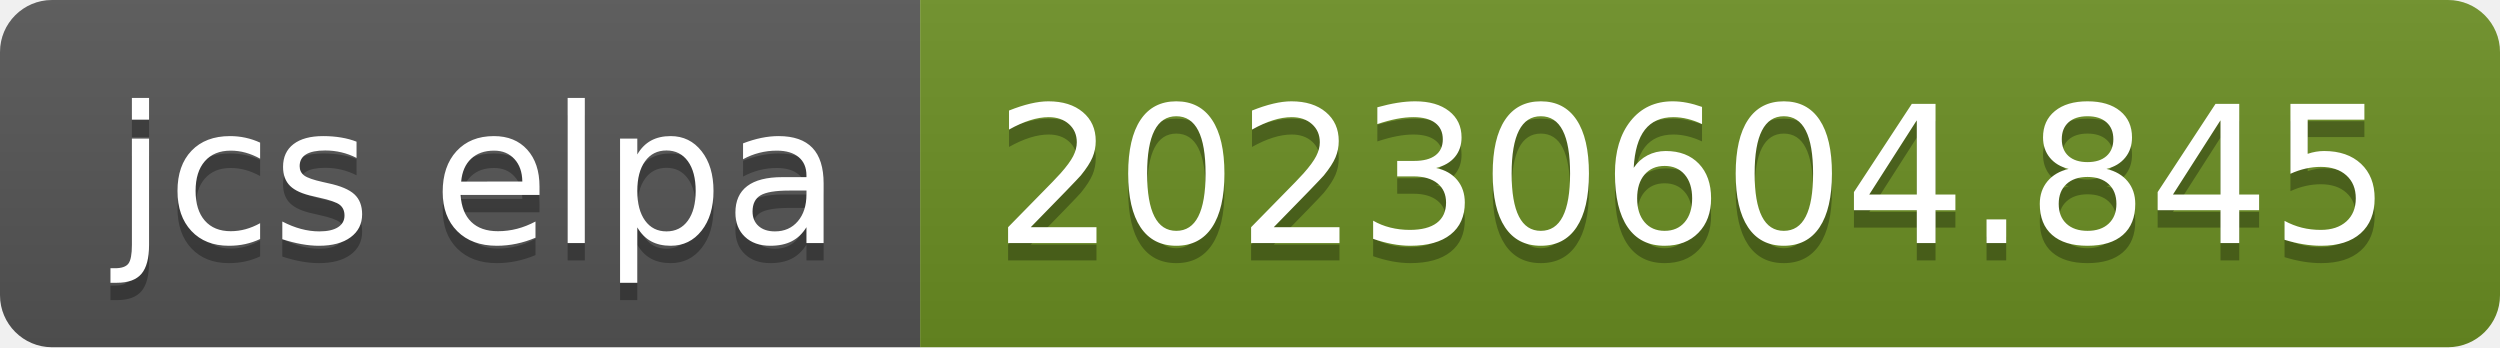
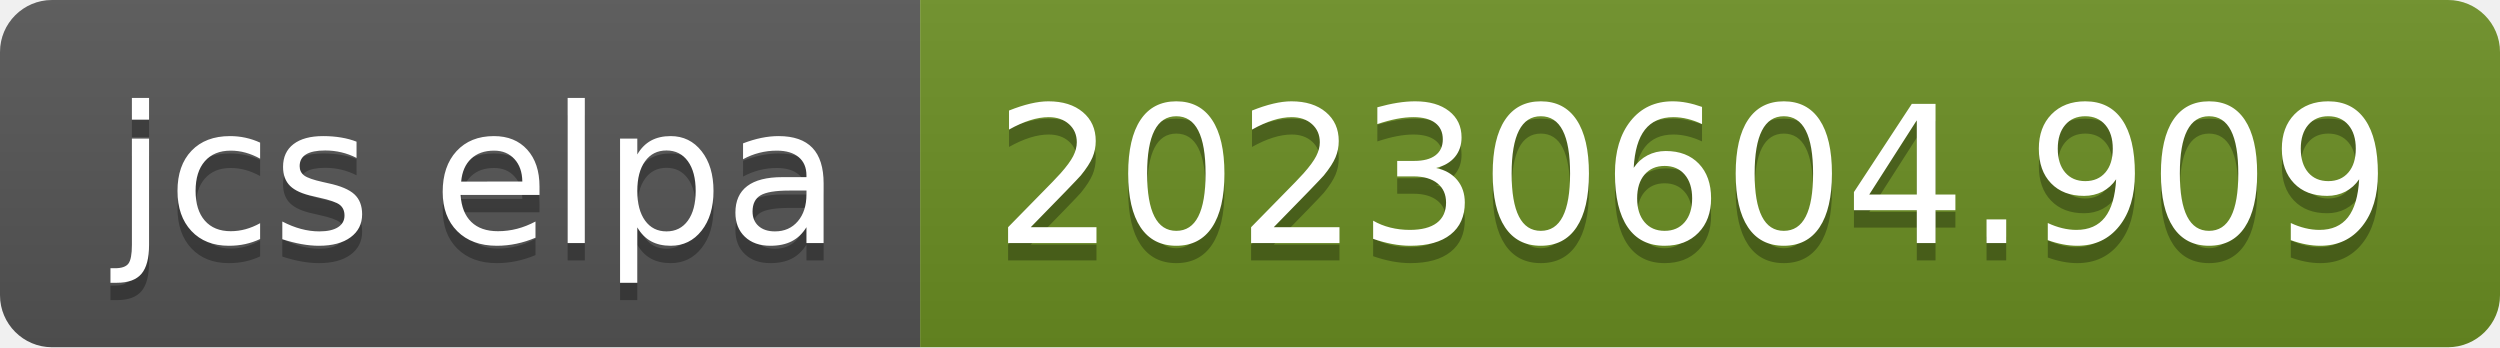
- <svg xmlns="http://www.w3.org/2000/svg" width="144" height="20" role="img" aria-label="jcs elpa: 20230604.845">
+ <svg xmlns="http://www.w3.org/2000/svg" width="144" height="20" role="img" aria-label="jcs elpa: 20230604.909">
  <linearGradient id="s" x2="0" y2="100%">
    <stop offset="0" stop-color="#bbb" stop-opacity=".1" />
    <stop offset="1" stop-opacity=".1" />
  </linearGradient>
  <clipPath id="r">
    <rect width="144" height="20" rx="3" fill="#fff" />
  </clipPath>
  <g clip-path="url(#r)">
    <rect width="53" height="20" fill="#555" />
    <rect x="53" width="91" height="20" fill="#6b8e23" />
    <rect width="144" height="20" fill="url(#s)" />
  </g>
  <g fill="#fff" text-anchor="middle" font-family="Verdana,Geneva,DejaVu Sans,sans-serif" text-rendering="geometricPrecision" font-size="110">
    <text aria-hidden="true" x="275" y="150" fill="#010101" fill-opacity=".3" transform="scale(.1)" textLength="430">jcs elpa</text>
    <text x="275" y="140" transform="scale(.1)" fill="#fff" textLength="430">jcs elpa</text>
-     <text aria-hidden="true" x="975" y="150" fill="#010101" fill-opacity=".3" transform="scale(.1)" textLength="810">20230604.845</text>
-     <text x="975" y="140" transform="scale(.1)" fill="#fff" textLength="810">20230604.845</text>
+     <text aria-hidden="true" x="975" y="150" fill="#010101" fill-opacity=".3" transform="scale(.1)" textLength="810">20230604.909</text>
+     <text x="975" y="140" transform="scale(.1)" fill="#fff" textLength="810">20230604.909</text>
  </g>
</svg>
